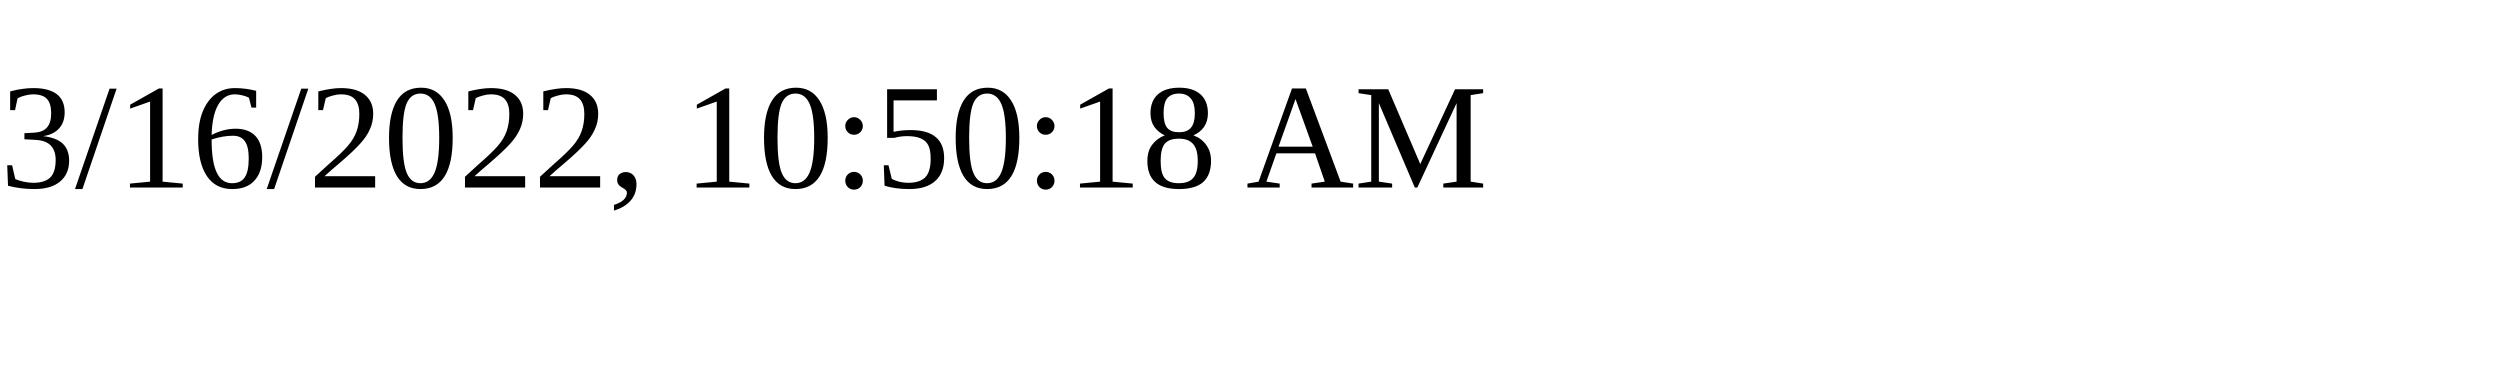
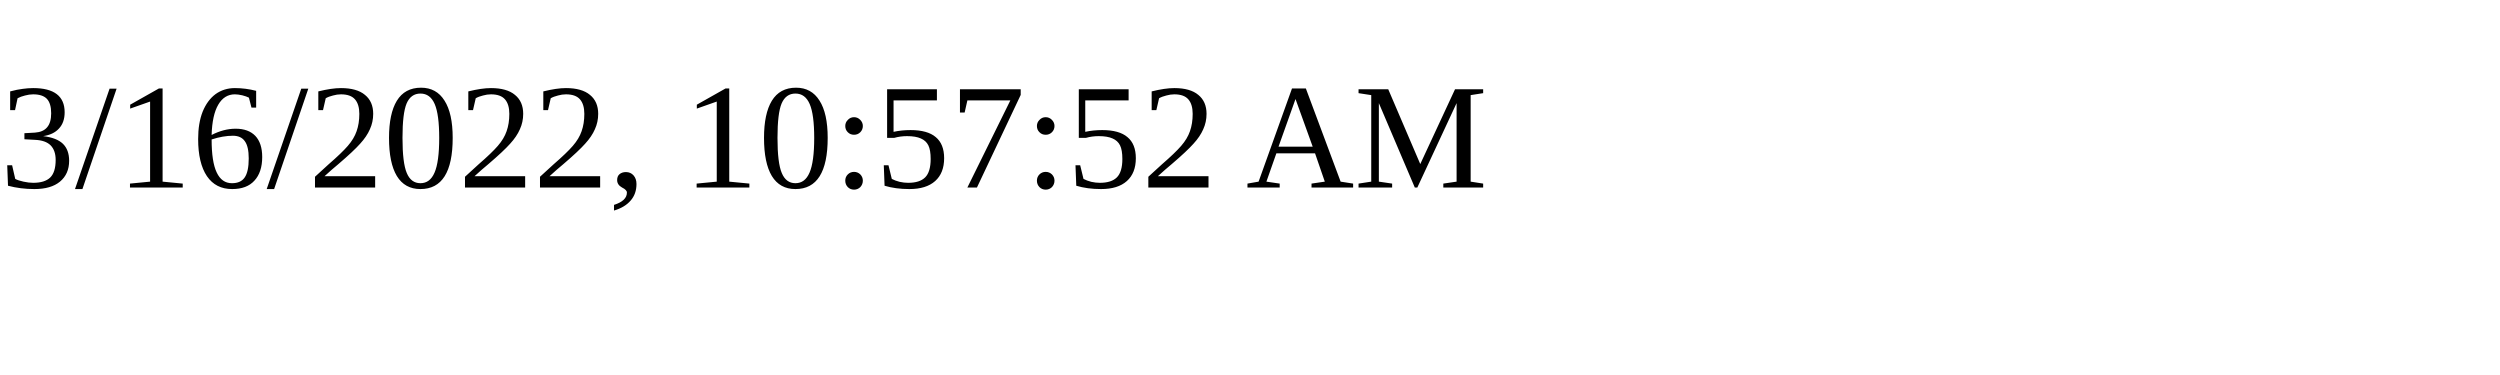
<svg xmlns="http://www.w3.org/2000/svg" height="30" width="200">
-   <text x="0" y="15">3/16/2022, 10:50:18 AM</text>
+   <text x="0" y="15">3/16/2022, 10:57:52 AM</text>
</svg>
